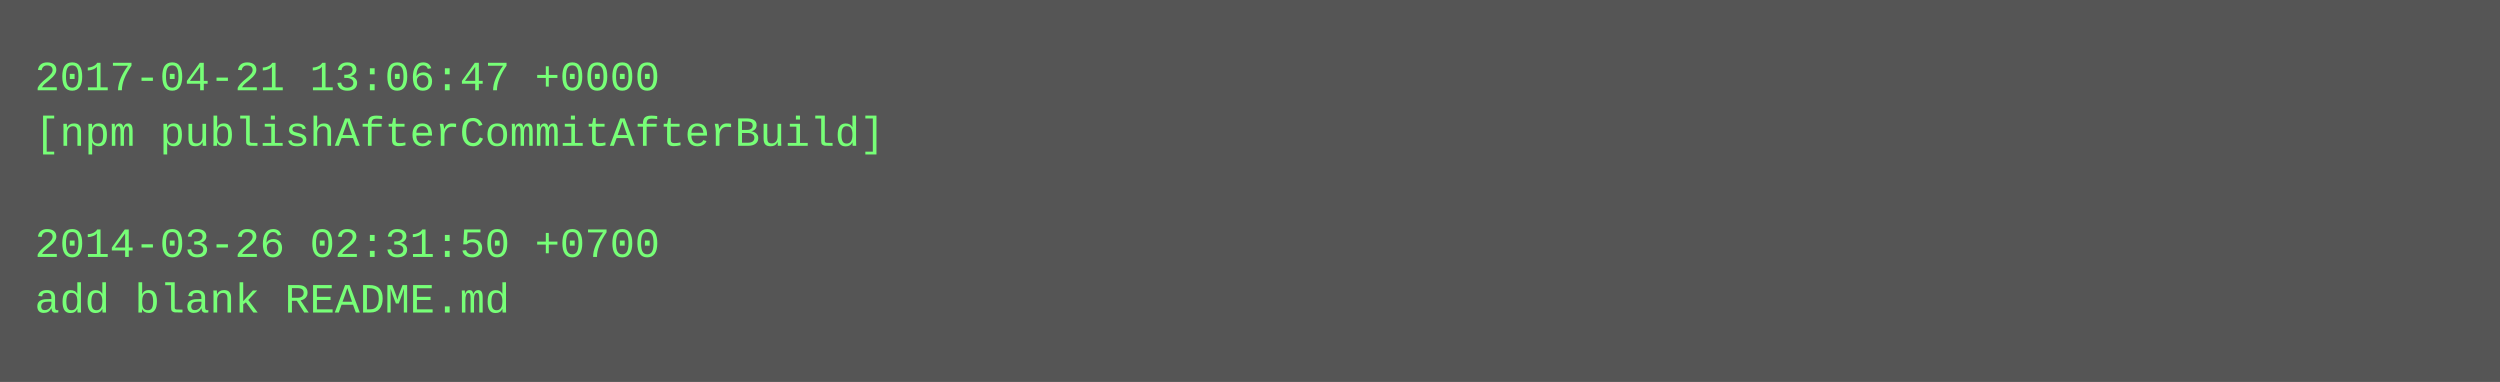
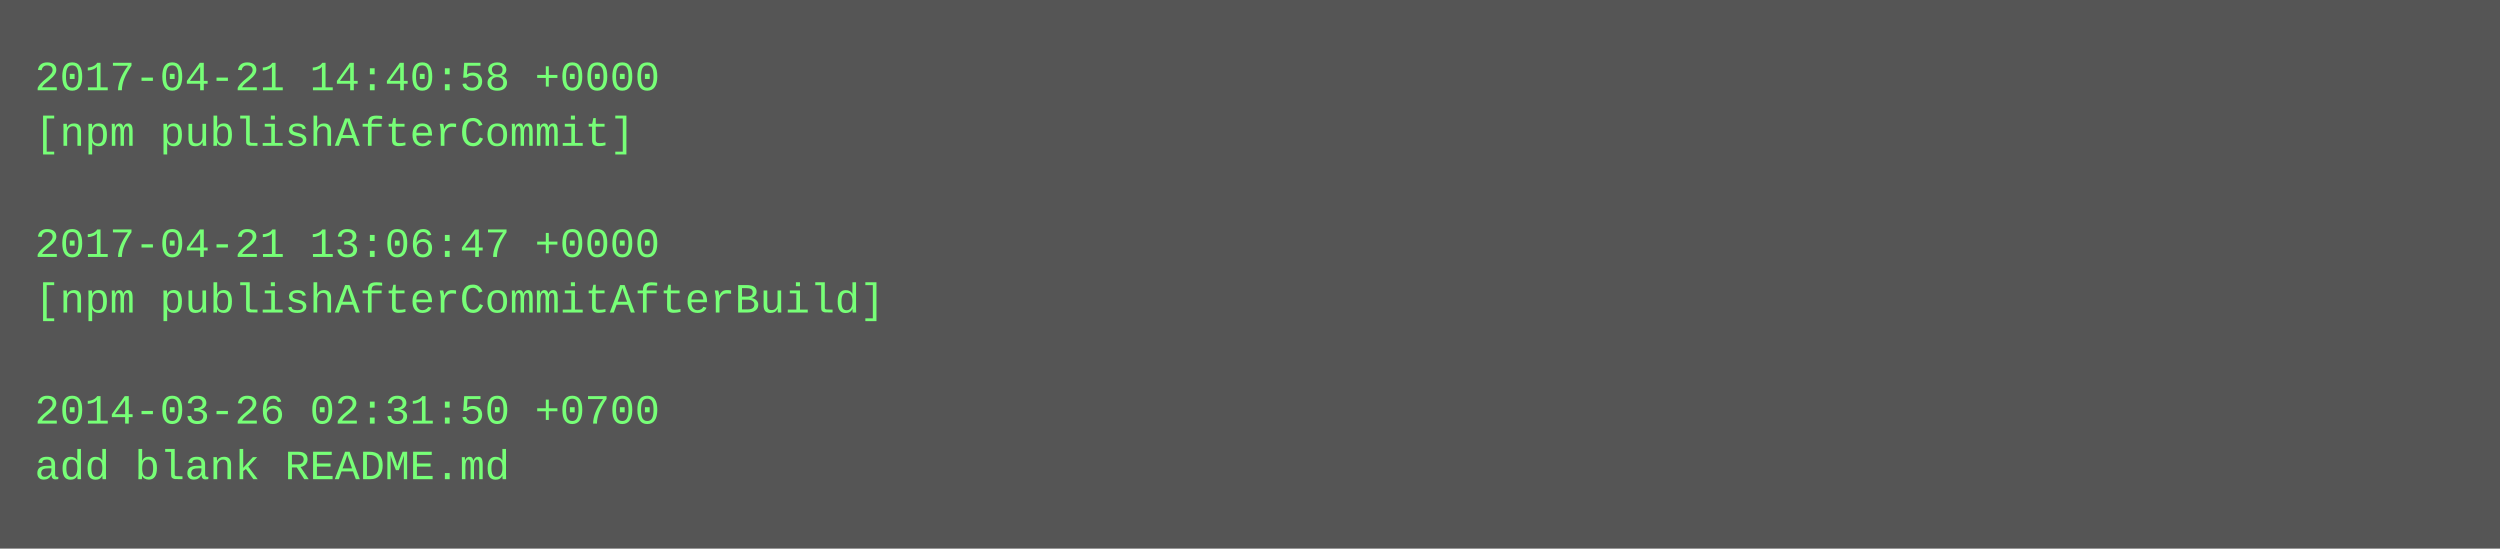
- <svg xmlns="http://www.w3.org/2000/svg" height="110" width="720">
-   <rect height="110" fill="#555" width="720" />
+ <svg xmlns="http://www.w3.org/2000/svg" height="158" width="720">
+   <rect height="158" fill="#555" width="720" />
  <text fill="#7f7" font-family="Courier New" font-size="12" xml:space="preserve">
-     <tspan x="10" y="26">2017-04-21 13:06:47 +0000</tspan>
-     <tspan x="10" y="42">[npm publishAfterCommitAfterBuild]</tspan>
+     <tspan x="10" y="26">2017-04-21 14:40:58 +0000</tspan>
+     <tspan x="10" y="42">[npm publishAfterCommit]</tspan>
    <tspan x="10" y="58" />
-     <tspan x="10" y="74">2014-03-26 02:31:50 +0700</tspan>
-     <tspan x="10" y="90">add blank README.md</tspan>
+     <tspan x="10" y="74">2017-04-21 13:06:47 +0000</tspan>
+     <tspan x="10" y="90">[npm publishAfterCommitAfterBuild]</tspan>
+     <tspan x="10" y="106" />
+     <tspan x="10" y="122">2014-03-26 02:31:50 +0700</tspan>
+     <tspan x="10" y="138">add blank README.md</tspan>
  </text>
</svg>
